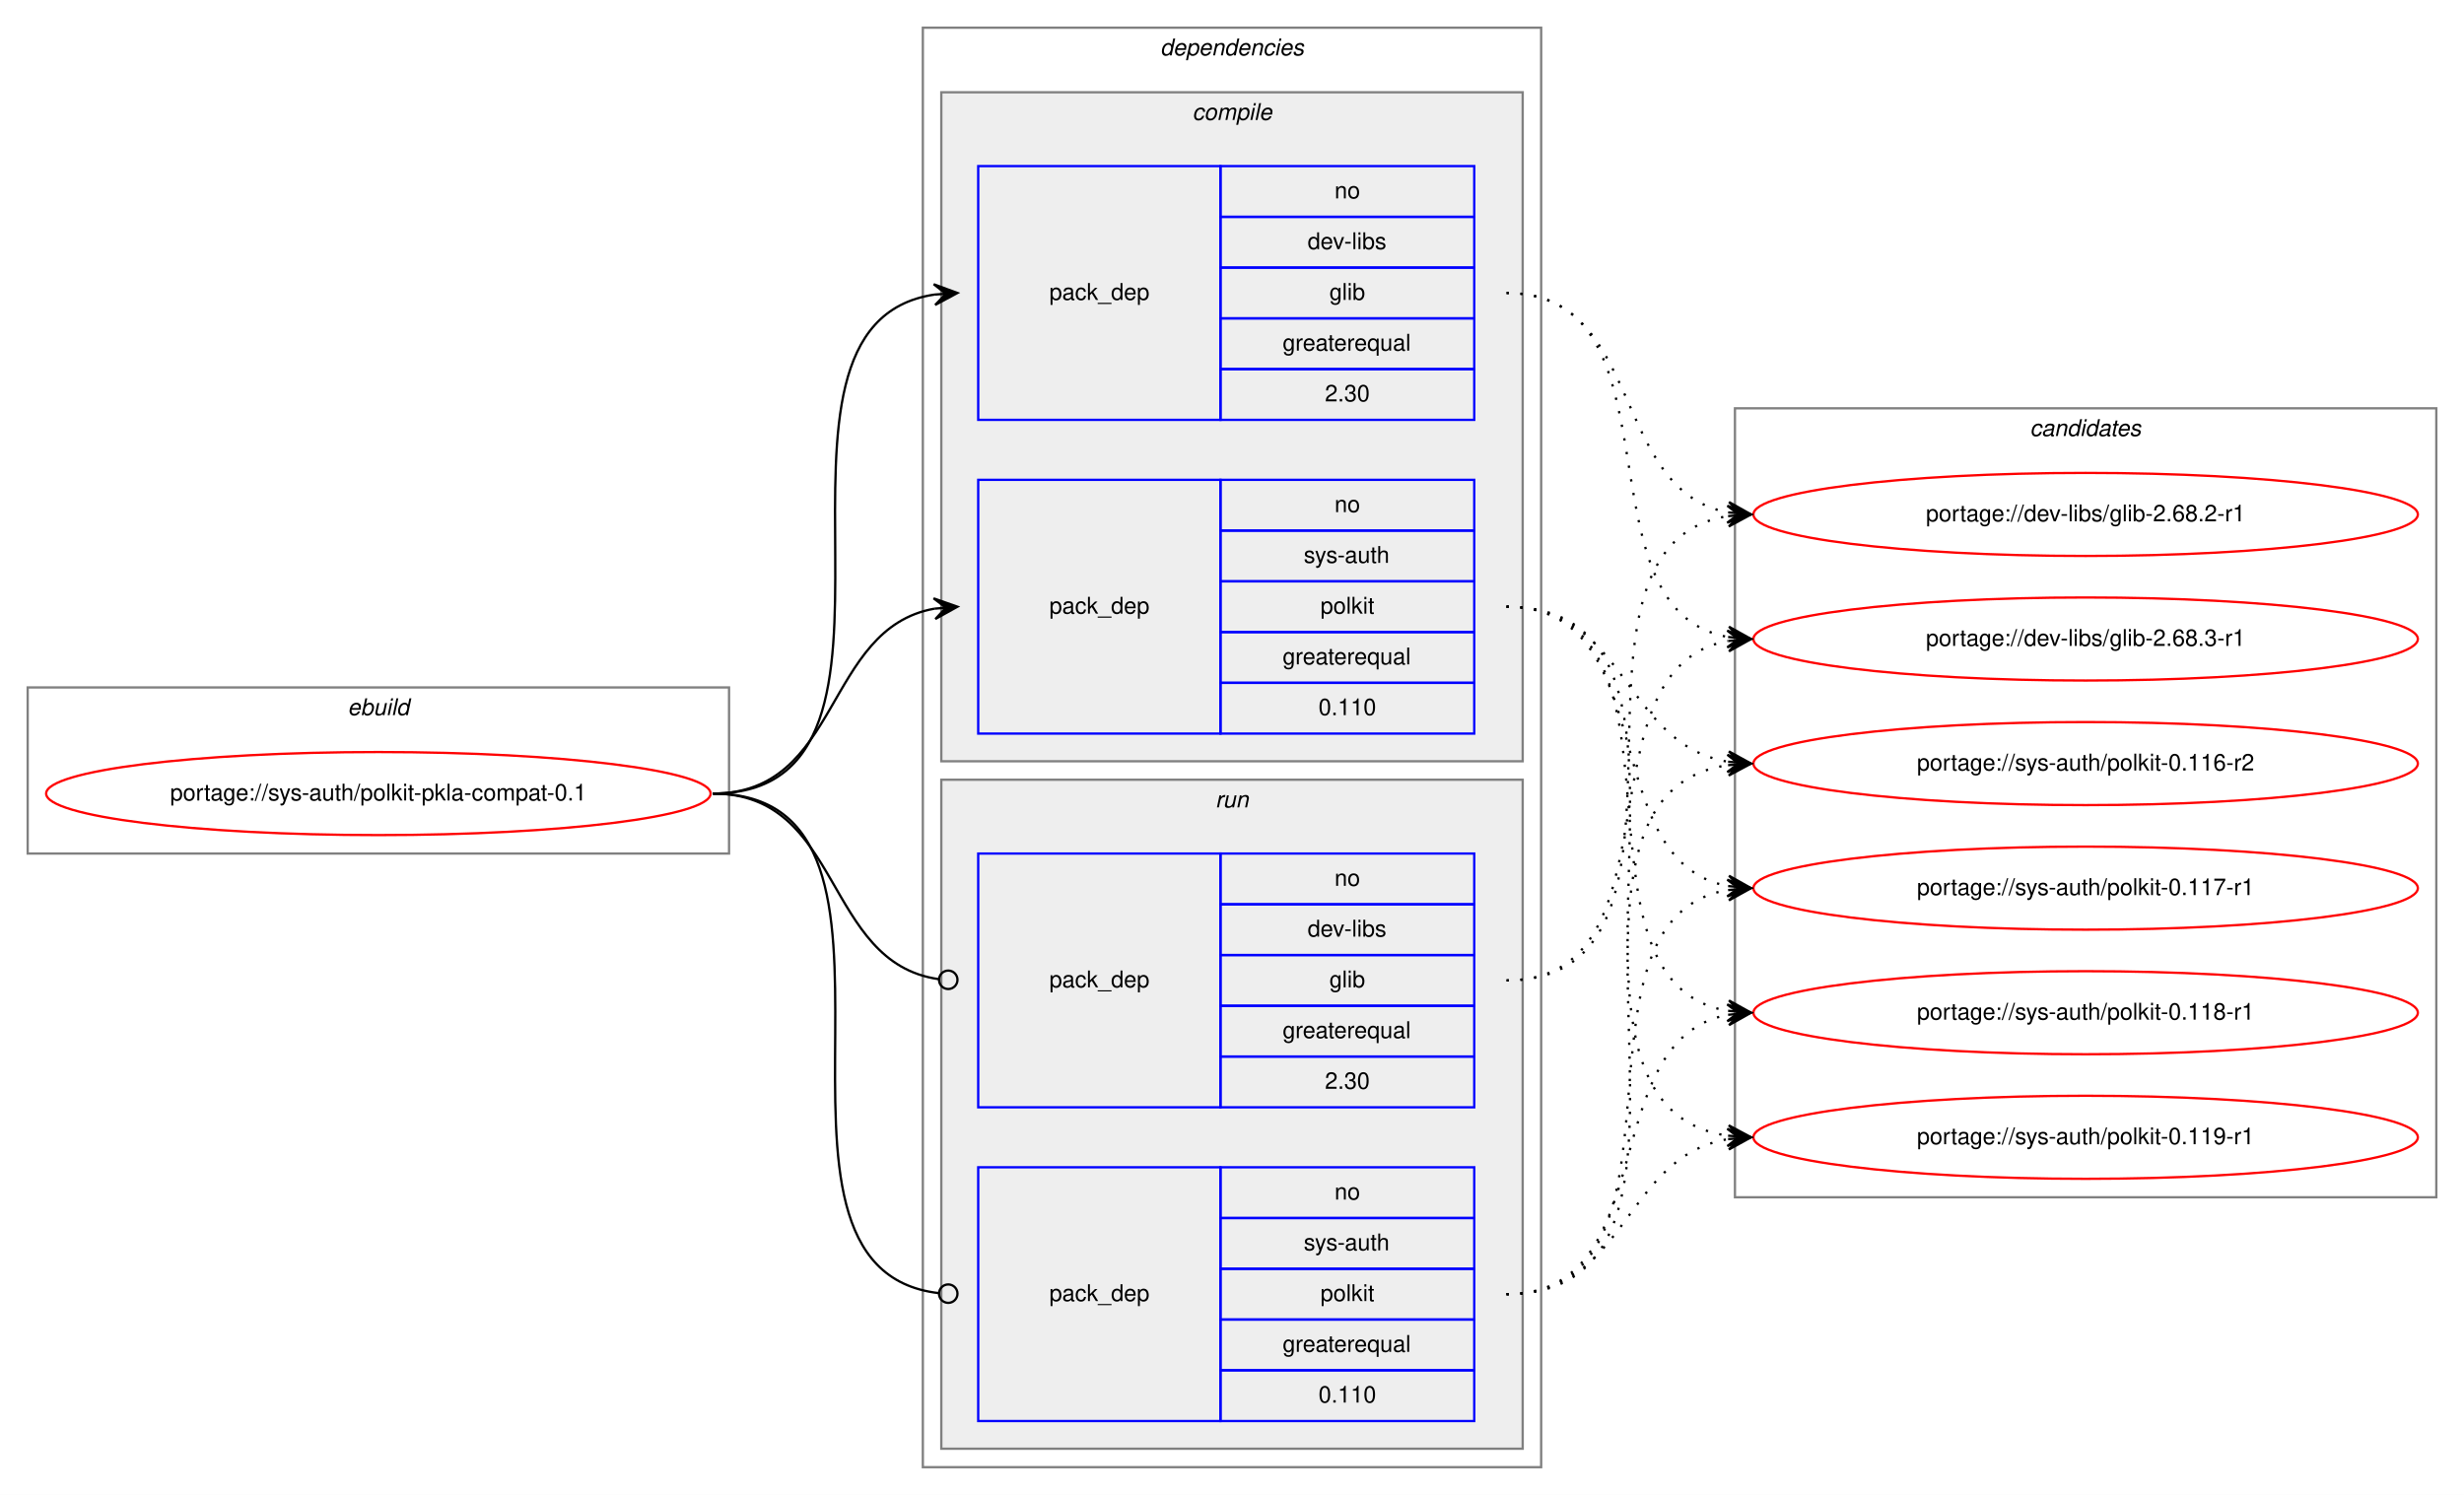
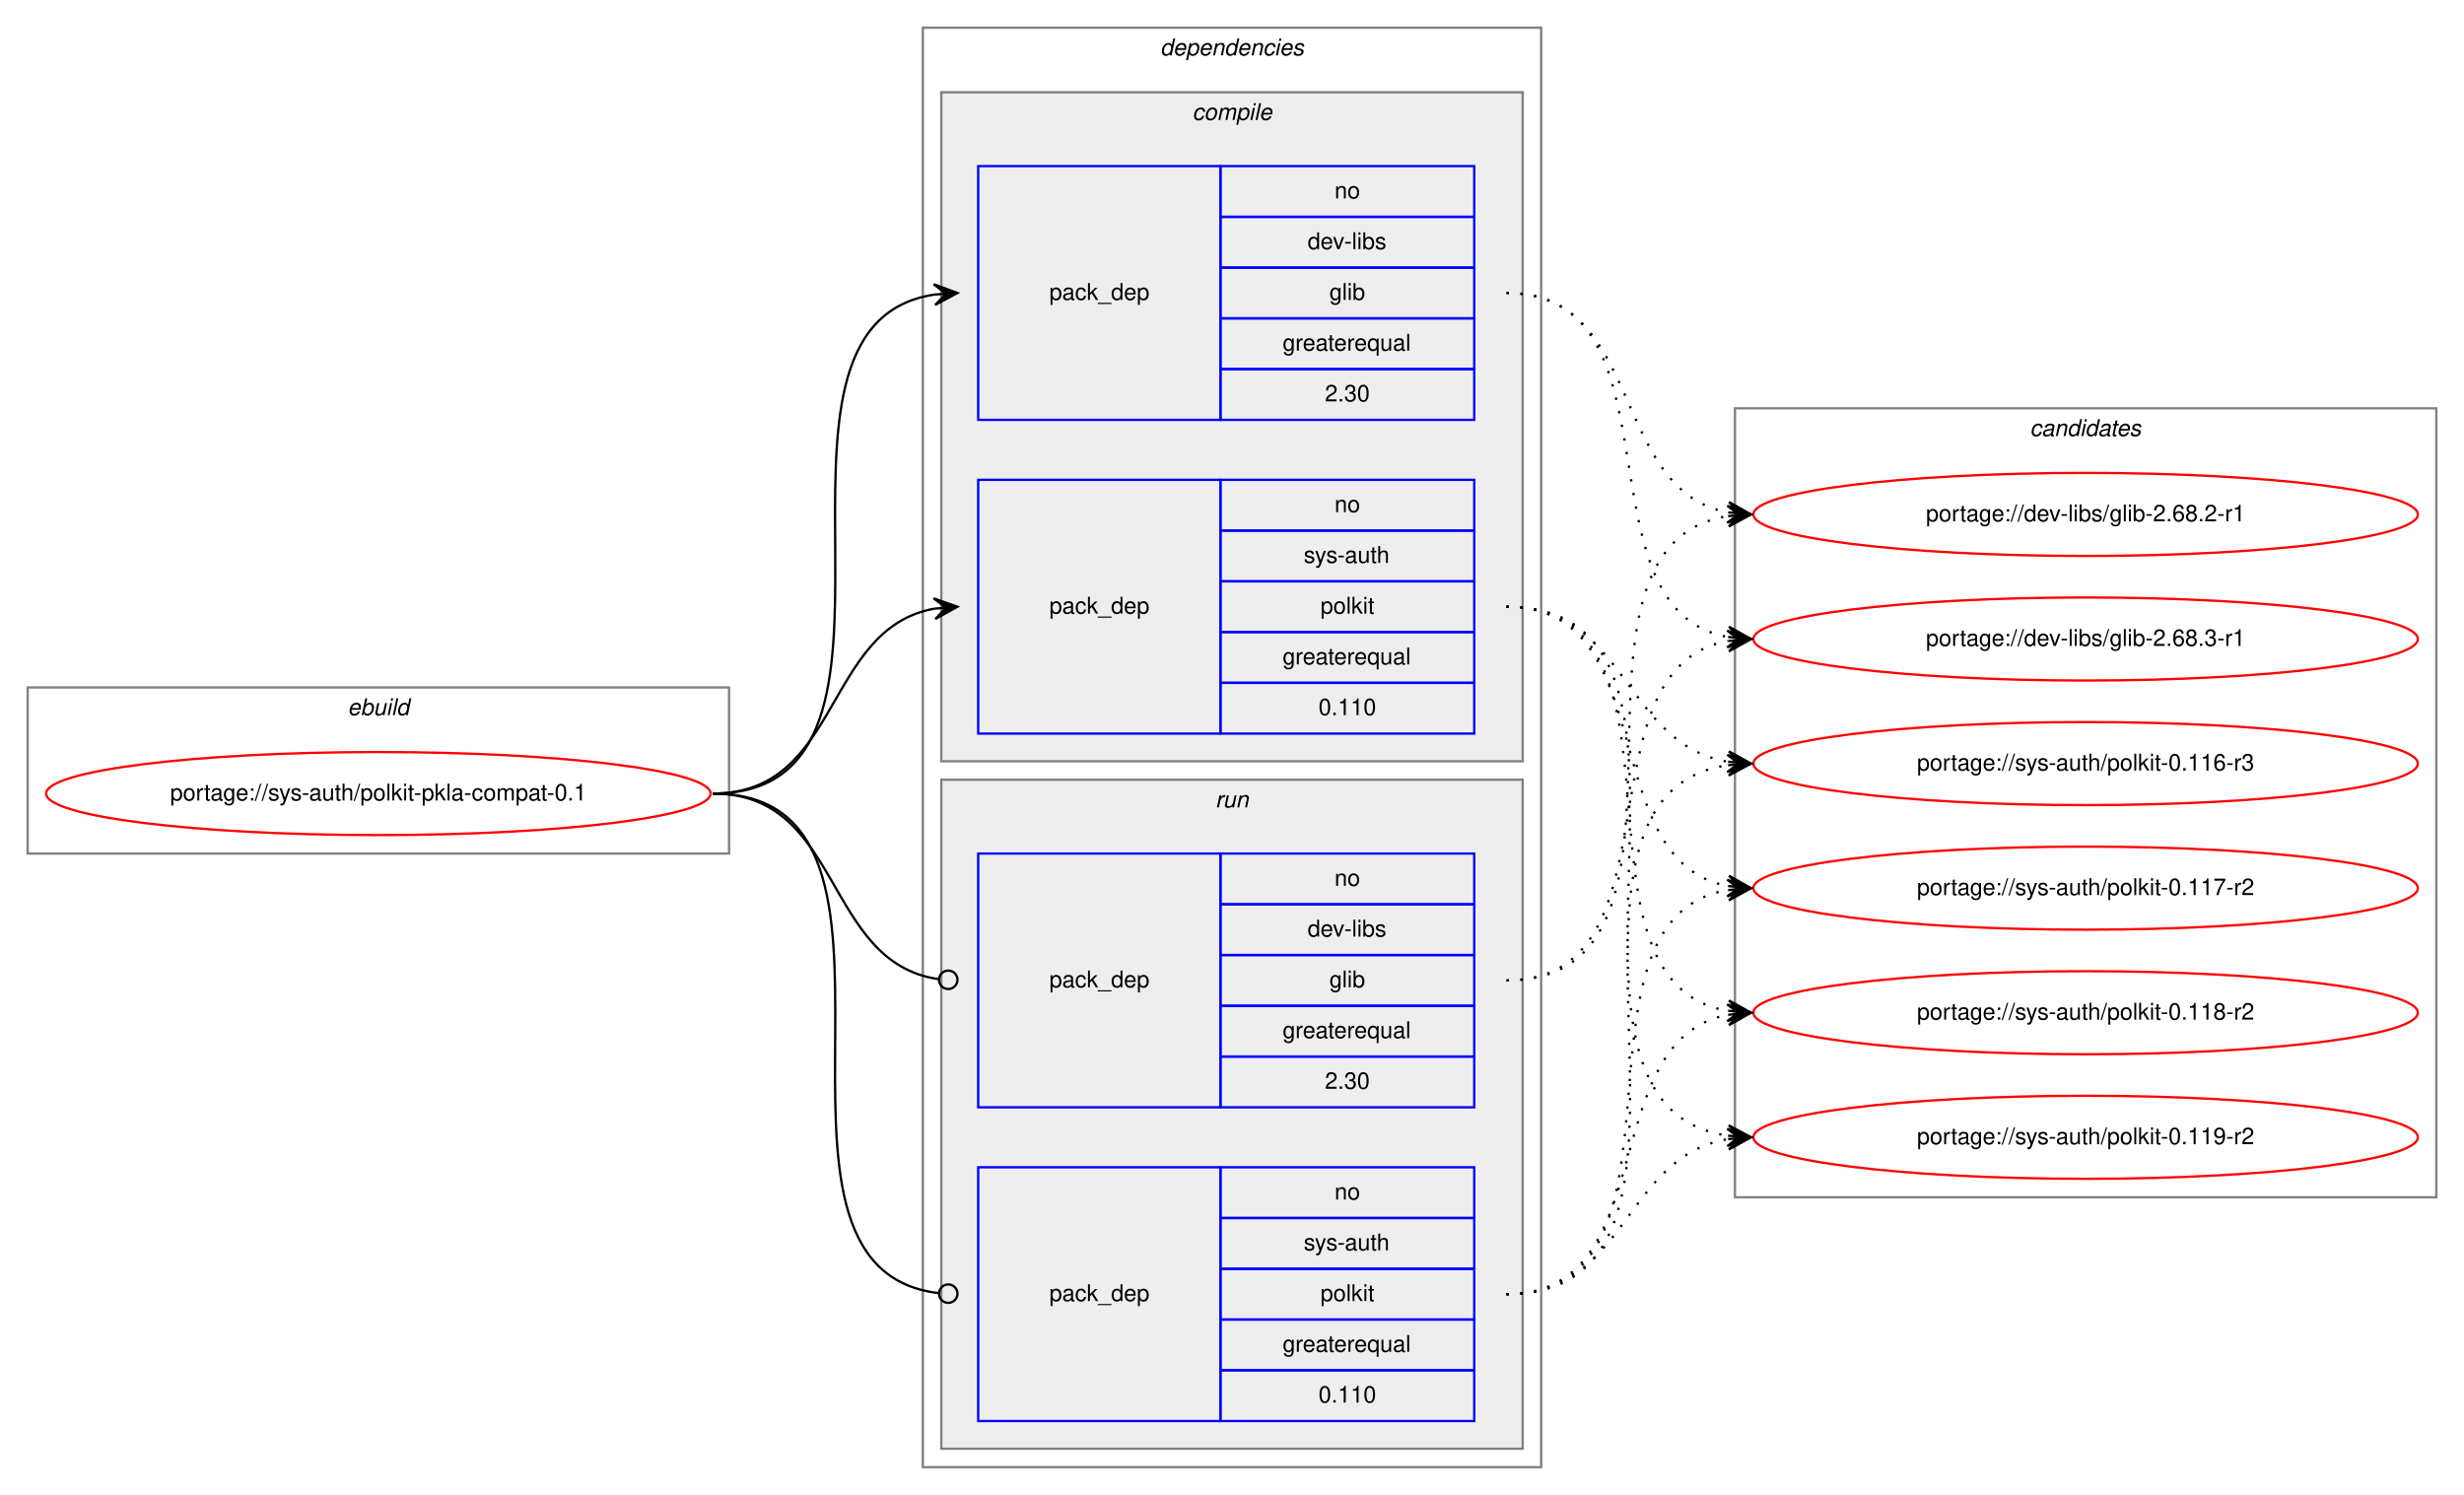
<svg xmlns="http://www.w3.org/2000/svg" xmlns:xlink="http://www.w3.org/1999/xlink" width="1068pt" height="648pt" viewBox="0.00 0.00 1068.00 648.00">
  <g id="graph0" class="graph" transform="scale(1 1) rotate(0) translate(4 644)">
    <polygon fill="white" stroke="transparent" points="-4,4 -4,-644 1064,-644 1064,4 -4,4" />
    <g id="clust1" class="cluster">
      <polygon fill="none" stroke="gray" points="8,-274 8,-346 312,-346 312,-274 8,-274" />
      <text text-anchor="start" x="146.66" y="-334" font-family="Helvetica,sans-Serif" font-style="italic" font-size="10.00">ebuild</text>
    </g>
    <g id="clust2" class="cluster">
      <polygon fill="none" stroke="gray" points="396,-8 396,-632 664,-632 664,-8 396,-8" />
      <text text-anchor="start" x="498.88" y="-620" font-family="Helvetica,sans-Serif" font-style="italic" font-size="10.00">dependencies</text>
    </g>
    <g id="clust3" class="cluster">
      <polygon fill="#eeeeee" stroke="gray" points="404,-314 404,-604 656,-604 656,-314 404,-314" />
      <text text-anchor="start" x="512.78" y="-592" font-family="Helvetica,sans-Serif" font-style="italic" font-size="10.00">compile</text>
    </g>
    <g id="clust7" class="cluster">
      <polygon fill="#eeeeee" stroke="gray" points="404,-16 404,-306 656,-306 656,-16 404,-16" />
      <text text-anchor="start" x="522.78" y="-294" font-family="Helvetica,sans-Serif" font-style="italic" font-size="10.00">run</text>
    </g>
    <g id="clust10" class="cluster">
      <polygon fill="none" stroke="gray" points="748,-125 748,-467 1052,-467 1052,-125 748,-125" />
      <text text-anchor="start" x="875.82" y="-455" font-family="Helvetica,sans-Serif" font-style="italic" font-size="10.00">candidates</text>
    </g>
    <g id="node1" class="node">
      <g id="a_node1">
        <a xlink:href="../sys-auth/polkit-pkla-compat-0.1.svg" xlink:title="portage://sys-auth/polkit-pkla-compat-0.1">
          <ellipse fill="none" stroke="red" cx="160" cy="-300" rx="144" ry="18" />
          <text text-anchor="middle" x="160" y="-297" font-family="Helvetica,sans-Serif" font-size="10.00">portage://sys-auth/polkit-pkla-compat-0.1</text>
        </a>
      </g>
    </g>
    <g id="node2" class="node">
      <polygon fill="none" stroke="blue" points="420,-462 420,-572 525,-572 525,-462 420,-462" />
      <text text-anchor="start" x="450.82" y="-514" font-family="Helvetica,sans-Serif" font-size="10.00">pack_dep</text>
      <polygon fill="none" stroke="blue" points="525,-550 525,-572 635,-572 635,-550 525,-550" />
      <text text-anchor="start" x="574.44" y="-558" font-family="Helvetica,sans-Serif" font-size="10.00">no</text>
      <polygon fill="none" stroke="blue" points="525,-528 525,-550 635,-550 635,-528 525,-528" />
      <text text-anchor="start" x="562.78" y="-536" font-family="Helvetica,sans-Serif" font-size="10.00">dev-libs</text>
      <polygon fill="none" stroke="blue" points="525,-506 525,-528 635,-528 635,-506 525,-506" />
      <text text-anchor="start" x="572.22" y="-514" font-family="Helvetica,sans-Serif" font-size="10.00">glib</text>
      <polygon fill="none" stroke="blue" points="525,-484 525,-506 635,-506 635,-484 525,-484" />
      <text text-anchor="start" x="551.94" y="-492" font-family="Helvetica,sans-Serif" font-size="10.00">greaterequal</text>
      <polygon fill="none" stroke="blue" points="525,-462 525,-484 635,-484 635,-462 525,-462" />
      <text text-anchor="start" x="570.27" y="-470" font-family="Helvetica,sans-Serif" font-size="10.00">2.30</text>
    </g>
    <g id="edge1" class="edge">
      <path fill="none" stroke="black" d="M305,-300C408.77,-300 310.64,-502.83 401.01,-516.3" />
      <polygon fill="black" stroke="black" points="411,-517 400.71,-520.79 406.01,-516.65 401.02,-516.3 401.02,-516.3 401.02,-516.3 406.01,-516.65 401.34,-511.81 411,-517 411,-517" />
    </g>
    <g id="node3" class="node">
      <polygon fill="none" stroke="blue" points="420,-326 420,-436 525,-436 525,-326 420,-326" />
      <text text-anchor="start" x="450.82" y="-378" font-family="Helvetica,sans-Serif" font-size="10.00">pack_dep</text>
      <polygon fill="none" stroke="blue" points="525,-414 525,-436 635,-436 635,-414 525,-414" />
      <text text-anchor="start" x="574.44" y="-422" font-family="Helvetica,sans-Serif" font-size="10.00">no</text>
      <polygon fill="none" stroke="blue" points="525,-392 525,-414 635,-414 635,-392 525,-392" />
      <text text-anchor="start" x="561.11" y="-400" font-family="Helvetica,sans-Serif" font-size="10.00">sys-auth</text>
      <polygon fill="none" stroke="blue" points="525,-370 525,-392 635,-392 635,-370 525,-370" />
      <text text-anchor="start" x="568.33" y="-378" font-family="Helvetica,sans-Serif" font-size="10.00">polkit</text>
      <polygon fill="none" stroke="blue" points="525,-348 525,-370 635,-370 635,-348 525,-348" />
      <text text-anchor="start" x="551.94" y="-356" font-family="Helvetica,sans-Serif" font-size="10.00">greaterequal</text>
      <polygon fill="none" stroke="blue" points="525,-326 525,-348 635,-348 635,-326 525,-326" />
      <text text-anchor="start" x="567.49" y="-334" font-family="Helvetica,sans-Serif" font-size="10.00">0.110</text>
    </g>
    <g id="edge2" class="edge">
      <path fill="none" stroke="black" d="M305,-300C360.7,-300 352.97,-371.49 400.99,-380.15" />
      <polygon fill="black" stroke="black" points="411,-381 400.65,-384.63 406.02,-380.57 401.04,-380.15 401.04,-380.15 401.04,-380.15 406.02,-380.57 401.42,-375.67 411,-381 411,-381" />
    </g>
    <g id="node4" class="node">
      <polygon fill="none" stroke="blue" points="420,-164 420,-274 525,-274 525,-164 420,-164" />
      <text text-anchor="start" x="450.82" y="-216" font-family="Helvetica,sans-Serif" font-size="10.00">pack_dep</text>
      <polygon fill="none" stroke="blue" points="525,-252 525,-274 635,-274 635,-252 525,-252" />
      <text text-anchor="start" x="574.44" y="-260" font-family="Helvetica,sans-Serif" font-size="10.00">no</text>
      <polygon fill="none" stroke="blue" points="525,-230 525,-252 635,-252 635,-230 525,-230" />
      <text text-anchor="start" x="562.78" y="-238" font-family="Helvetica,sans-Serif" font-size="10.00">dev-libs</text>
      <polygon fill="none" stroke="blue" points="525,-208 525,-230 635,-230 635,-208 525,-208" />
      <text text-anchor="start" x="572.22" y="-216" font-family="Helvetica,sans-Serif" font-size="10.00">glib</text>
      <polygon fill="none" stroke="blue" points="525,-186 525,-208 635,-208 635,-186 525,-186" />
      <text text-anchor="start" x="551.94" y="-194" font-family="Helvetica,sans-Serif" font-size="10.00">greaterequal</text>
      <polygon fill="none" stroke="blue" points="525,-164 525,-186 635,-186 635,-164 525,-164" />
      <text text-anchor="start" x="570.27" y="-172" font-family="Helvetica,sans-Serif" font-size="10.00">2.30</text>
    </g>
    <g id="edge3" class="edge">
      <path fill="none" stroke="black" d="M305,-300C361.4,-300 352.77,-226.72 402.81,-219.56" />
      <ellipse fill="none" stroke="black" cx="407.01" cy="-219.27" rx="4" ry="4" />
    </g>
    <g id="node5" class="node">
      <polygon fill="none" stroke="blue" points="420,-28 420,-138 525,-138 525,-28 420,-28" />
      <text text-anchor="start" x="450.82" y="-80" font-family="Helvetica,sans-Serif" font-size="10.00">pack_dep</text>
      <polygon fill="none" stroke="blue" points="525,-116 525,-138 635,-138 635,-116 525,-116" />
      <text text-anchor="start" x="574.44" y="-124" font-family="Helvetica,sans-Serif" font-size="10.00">no</text>
      <polygon fill="none" stroke="blue" points="525,-94 525,-116 635,-116 635,-94 525,-94" />
      <text text-anchor="start" x="561.11" y="-102" font-family="Helvetica,sans-Serif" font-size="10.00">sys-auth</text>
      <polygon fill="none" stroke="blue" points="525,-72 525,-94 635,-94 635,-72 525,-72" />
      <text text-anchor="start" x="568.33" y="-80" font-family="Helvetica,sans-Serif" font-size="10.00">polkit</text>
      <polygon fill="none" stroke="blue" points="525,-50 525,-72 635,-72 635,-50 525,-50" />
      <text text-anchor="start" x="551.94" y="-58" font-family="Helvetica,sans-Serif" font-size="10.00">greaterequal</text>
      <polygon fill="none" stroke="blue" points="525,-28 525,-50 635,-50 635,-28 525,-28" />
      <text text-anchor="start" x="567.49" y="-36" font-family="Helvetica,sans-Serif" font-size="10.00">0.110</text>
    </g>
    <g id="edge4" class="edge">
      <path fill="none" stroke="black" d="M305,-300C409.51,-300 309.24,-94.29 402.95,-83.44" />
      <ellipse fill="none" stroke="black" cx="407.01" cy="-83.22" rx="4" ry="4" />
    </g>
    <g id="node6" class="node">
      <g id="a_node6">
        <a xlink:href="../dev-libs/glib-2.68.2-r1.svg" xlink:title="portage://dev-libs/glib-2.68.2-r1">
          <ellipse fill="none" stroke="red" cx="900" cy="-421" rx="144" ry="18" />
          <text text-anchor="middle" x="900" y="-418" font-family="Helvetica,sans-Serif" font-size="10.00">portage://dev-libs/glib-2.68.2-r1</text>
        </a>
      </g>
    </g>
    <g id="edge5" class="edge">
      <path fill="none" stroke="black" stroke-dasharray="1,5" d="M649,-517C708.96,-517 693.56,-431.57 744.98,-421.89" />
      <polygon fill="black" stroke="black" points="755,-421 745.44,-426.37 750.02,-421.44 745.04,-421.88 745.04,-421.88 745.04,-421.88 750.02,-421.44 744.64,-417.4 755,-421 755,-421" />
    </g>
    <g id="node7" class="node">
      <g id="a_node7">
        <a xlink:href="../dev-libs/glib-2.68.3-r1.svg" xlink:title="portage://dev-libs/glib-2.68.3-r1">
          <ellipse fill="none" stroke="red" cx="900" cy="-367" rx="144" ry="18" />
          <text text-anchor="middle" x="900" y="-364" font-family="Helvetica,sans-Serif" font-size="10.00">portage://dev-libs/glib-2.68.3-r1</text>
        </a>
      </g>
    </g>
    <g id="edge6" class="edge">
      <path fill="none" stroke="black" stroke-dasharray="1,5" d="M649,-517C726.97,-517 678.23,-380.17 744.81,-367.88" />
      <polygon fill="black" stroke="black" points="755,-367 745.42,-372.34 750.02,-367.43 745.04,-367.86 745.04,-367.86 745.04,-367.86 750.02,-367.43 744.65,-363.38 755,-367 755,-367" />
    </g>
    <g id="node8" class="node">
      <g id="a_node8">
-         <a xlink:href="../sys-auth/polkit-0.116-r2.svg" xlink:title="portage://sys-auth/polkit-0.116-r2">
+         <a xlink:href="../sys-auth/polkit-0.116-r3.svg" xlink:title="portage://sys-auth/polkit-0.116-r3">
          <ellipse fill="none" stroke="red" cx="900" cy="-313" rx="144" ry="18" />
-           <text text-anchor="middle" x="900" y="-310" font-family="Helvetica,sans-Serif" font-size="10.00">portage://sys-auth/polkit-0.116-r2</text>
+           <text text-anchor="middle" x="900" y="-310" font-family="Helvetica,sans-Serif" font-size="10.00">portage://sys-auth/polkit-0.116-r3</text>
        </a>
      </g>
    </g>
    <g id="edge7" class="edge">
      <path fill="none" stroke="black" stroke-dasharray="1,5" d="M649,-381C701.36,-381 699.54,-321.48 744.92,-313.81" />
      <polygon fill="black" stroke="black" points="755,-313 745.39,-318.29 750.02,-313.4 745.03,-313.8 745.03,-313.8 745.03,-313.8 750.02,-313.4 744.67,-309.32 755,-313 755,-313" />
    </g>
    <g id="node9" class="node">
      <g id="a_node9">
-         <a xlink:href="../sys-auth/polkit-0.117-r1.svg" xlink:title="portage://sys-auth/polkit-0.117-r1">
+         <a xlink:href="../sys-auth/polkit-0.117-r2.svg" xlink:title="portage://sys-auth/polkit-0.117-r2">
          <ellipse fill="none" stroke="red" cx="900" cy="-259" rx="144" ry="18" />
-           <text text-anchor="middle" x="900" y="-256" font-family="Helvetica,sans-Serif" font-size="10.00">portage://sys-auth/polkit-0.117-r1</text>
+           <text text-anchor="middle" x="900" y="-256" font-family="Helvetica,sans-Serif" font-size="10.00">portage://sys-auth/polkit-0.117-r2</text>
        </a>
      </g>
    </g>
    <g id="edge8" class="edge">
      <path fill="none" stroke="black" stroke-dasharray="1,5" d="M649,-381C717.18,-381 686.71,-271.08 744.88,-259.91" />
      <polygon fill="black" stroke="black" points="755,-259 745.44,-264.38 750.02,-259.45 745.04,-259.9 745.04,-259.9 745.04,-259.9 750.02,-259.45 744.64,-255.42 755,-259 755,-259" />
    </g>
    <g id="node10" class="node">
      <g id="a_node10">
-         <a xlink:href="../sys-auth/polkit-0.118-r1.svg" xlink:title="portage://sys-auth/polkit-0.118-r1">
+         <a xlink:href="../sys-auth/polkit-0.118-r2.svg" xlink:title="portage://sys-auth/polkit-0.118-r2">
          <ellipse fill="none" stroke="red" cx="900" cy="-205" rx="144" ry="18" />
-           <text text-anchor="middle" x="900" y="-202" font-family="Helvetica,sans-Serif" font-size="10.00">portage://sys-auth/polkit-0.118-r1</text>
+           <text text-anchor="middle" x="900" y="-202" font-family="Helvetica,sans-Serif" font-size="10.00">portage://sys-auth/polkit-0.118-r2</text>
        </a>
      </g>
    </g>
    <g id="edge9" class="edge">
      <path fill="none" stroke="black" stroke-dasharray="1,5" d="M649,-381C736.57,-381 669.69,-219.14 744.59,-205.86" />
      <polygon fill="black" stroke="black" points="755,-205 745.41,-210.31 750.02,-205.41 745.03,-205.83 745.03,-205.83 745.03,-205.83 750.02,-205.41 744.66,-201.34 755,-205 755,-205" />
    </g>
    <g id="node11" class="node">
      <g id="a_node11">
-         <a xlink:href="../sys-auth/polkit-0.119-r1.svg" xlink:title="portage://sys-auth/polkit-0.119-r1">
+         <a xlink:href="../sys-auth/polkit-0.119-r2.svg" xlink:title="portage://sys-auth/polkit-0.119-r2">
          <ellipse fill="none" stroke="red" cx="900" cy="-151" rx="144" ry="18" />
-           <text text-anchor="middle" x="900" y="-148" font-family="Helvetica,sans-Serif" font-size="10.00">portage://sys-auth/polkit-0.119-r1</text>
+           <text text-anchor="middle" x="900" y="-148" font-family="Helvetica,sans-Serif" font-size="10.00">portage://sys-auth/polkit-0.119-r2</text>
        </a>
      </g>
    </g>
    <g id="edge10" class="edge">
      <path fill="none" stroke="black" stroke-dasharray="1,5" d="M649,-381C757.93,-381 649.88,-165.59 744.82,-151.7" />
      <polygon fill="black" stroke="black" points="755,-151 745.33,-156.18 750.01,-151.34 745.02,-151.69 745.02,-151.69 745.02,-151.69 750.01,-151.34 744.71,-147.2 755,-151 755,-151" />
    </g>
    <g id="edge11" class="edge">
      <path fill="none" stroke="black" stroke-dasharray="1,5" d="M649,-219C746.82,-219 660.17,-407.05 745.02,-420.27" />
      <polygon fill="black" stroke="black" points="755,-421 744.7,-424.76 750.01,-420.63 745.03,-420.27 745.03,-420.27 745.03,-420.27 750.01,-420.63 745.36,-415.78 755,-421 755,-421" />
    </g>
    <g id="edge12" class="edge">
      <path fill="none" stroke="black" stroke-dasharray="1,5" d="M649,-219C726.27,-219 678.83,-354 744.9,-366.13" />
      <polygon fill="black" stroke="black" points="755,-367 744.65,-370.63 750.02,-366.57 745.04,-366.14 745.04,-366.14 745.04,-366.14 750.02,-366.57 745.42,-361.66 755,-367 755,-367" />
    </g>
    <g id="edge13" class="edge">
      <path fill="none" stroke="black" stroke-dasharray="1,5" d="M649,-83C757.93,-83 649.88,-298.41 744.82,-312.3" />
      <polygon fill="black" stroke="black" points="755,-313 744.71,-316.8 750.01,-312.66 745.02,-312.31 745.02,-312.31 745.02,-312.31 750.01,-312.66 745.33,-307.82 755,-313 755,-313" />
    </g>
    <g id="edge14" class="edge">
      <path fill="none" stroke="black" stroke-dasharray="1,5" d="M649,-83C736.57,-83 669.69,-244.86 744.59,-258.14" />
      <polygon fill="black" stroke="black" points="755,-259 744.66,-262.66 750.02,-258.59 745.03,-258.17 745.03,-258.17 745.03,-258.17 750.02,-258.59 745.41,-253.69 755,-259 755,-259" />
    </g>
    <g id="edge15" class="edge">
      <path fill="none" stroke="black" stroke-dasharray="1,5" d="M649,-83C717.18,-83 686.71,-192.92 744.88,-204.09" />
      <polygon fill="black" stroke="black" points="755,-205 744.64,-208.58 750.02,-204.55 745.04,-204.1 745.04,-204.1 745.04,-204.1 750.02,-204.55 745.44,-199.62 755,-205 755,-205" />
    </g>
    <g id="edge16" class="edge">
      <path fill="none" stroke="black" stroke-dasharray="1,5" d="M649,-83C701.36,-83 699.54,-142.52 744.92,-150.19" />
      <polygon fill="black" stroke="black" points="755,-151 744.67,-154.68 750.02,-150.6 745.03,-150.2 745.03,-150.2 745.03,-150.2 750.02,-150.6 745.39,-145.71 755,-151 755,-151" />
    </g>
  </g>
</svg>
